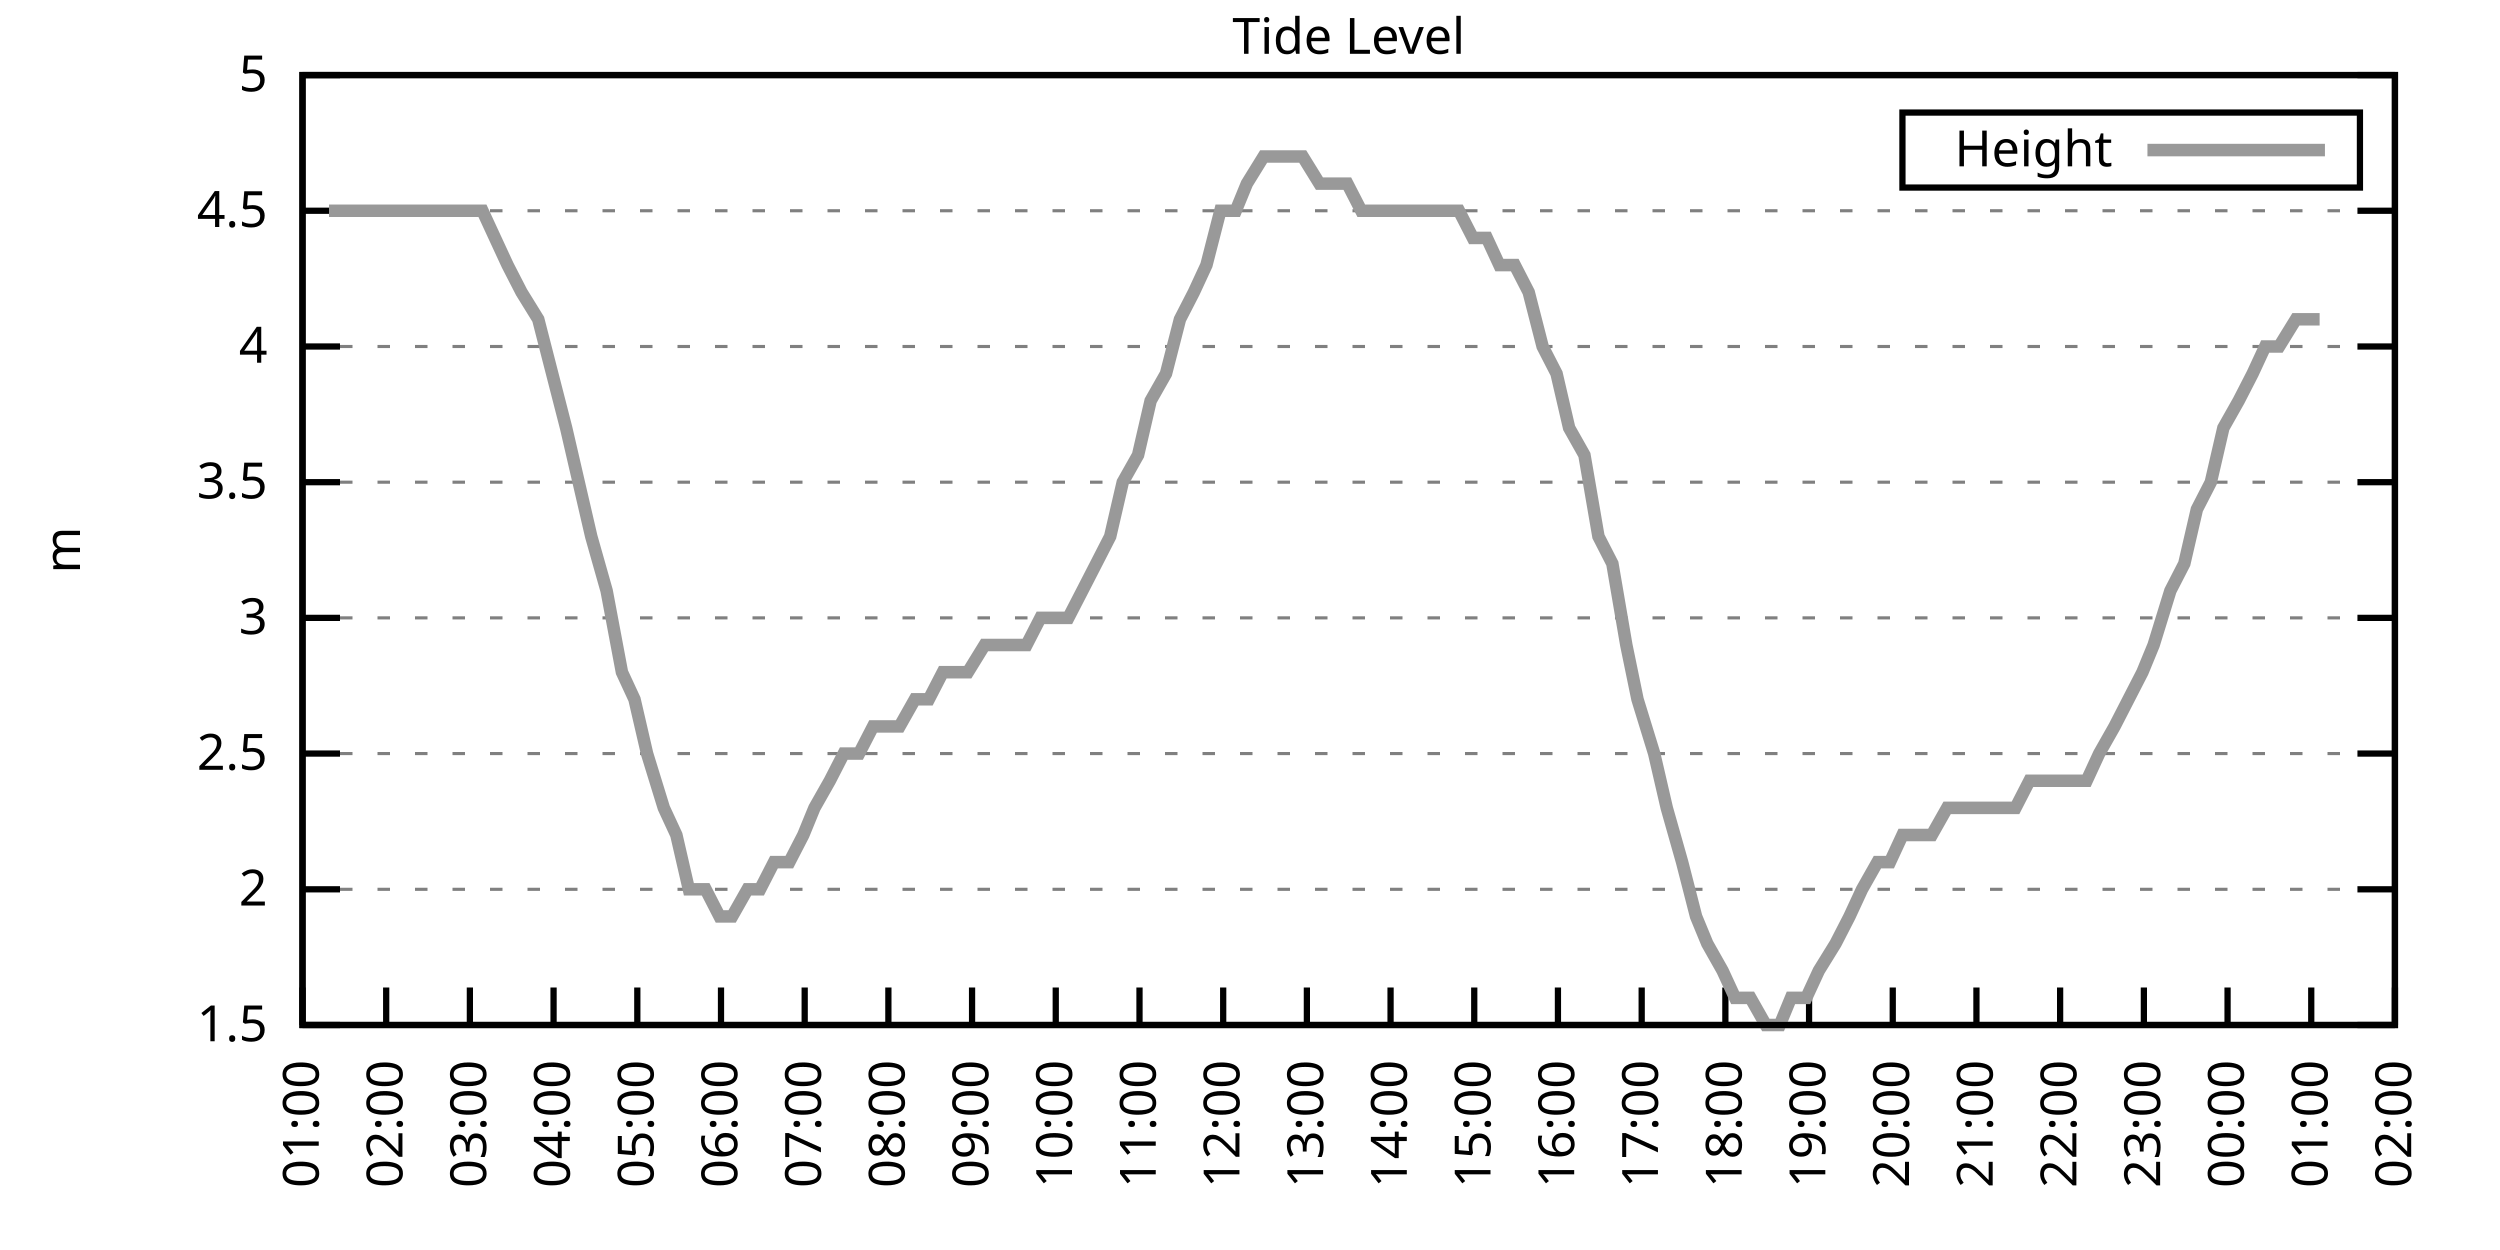
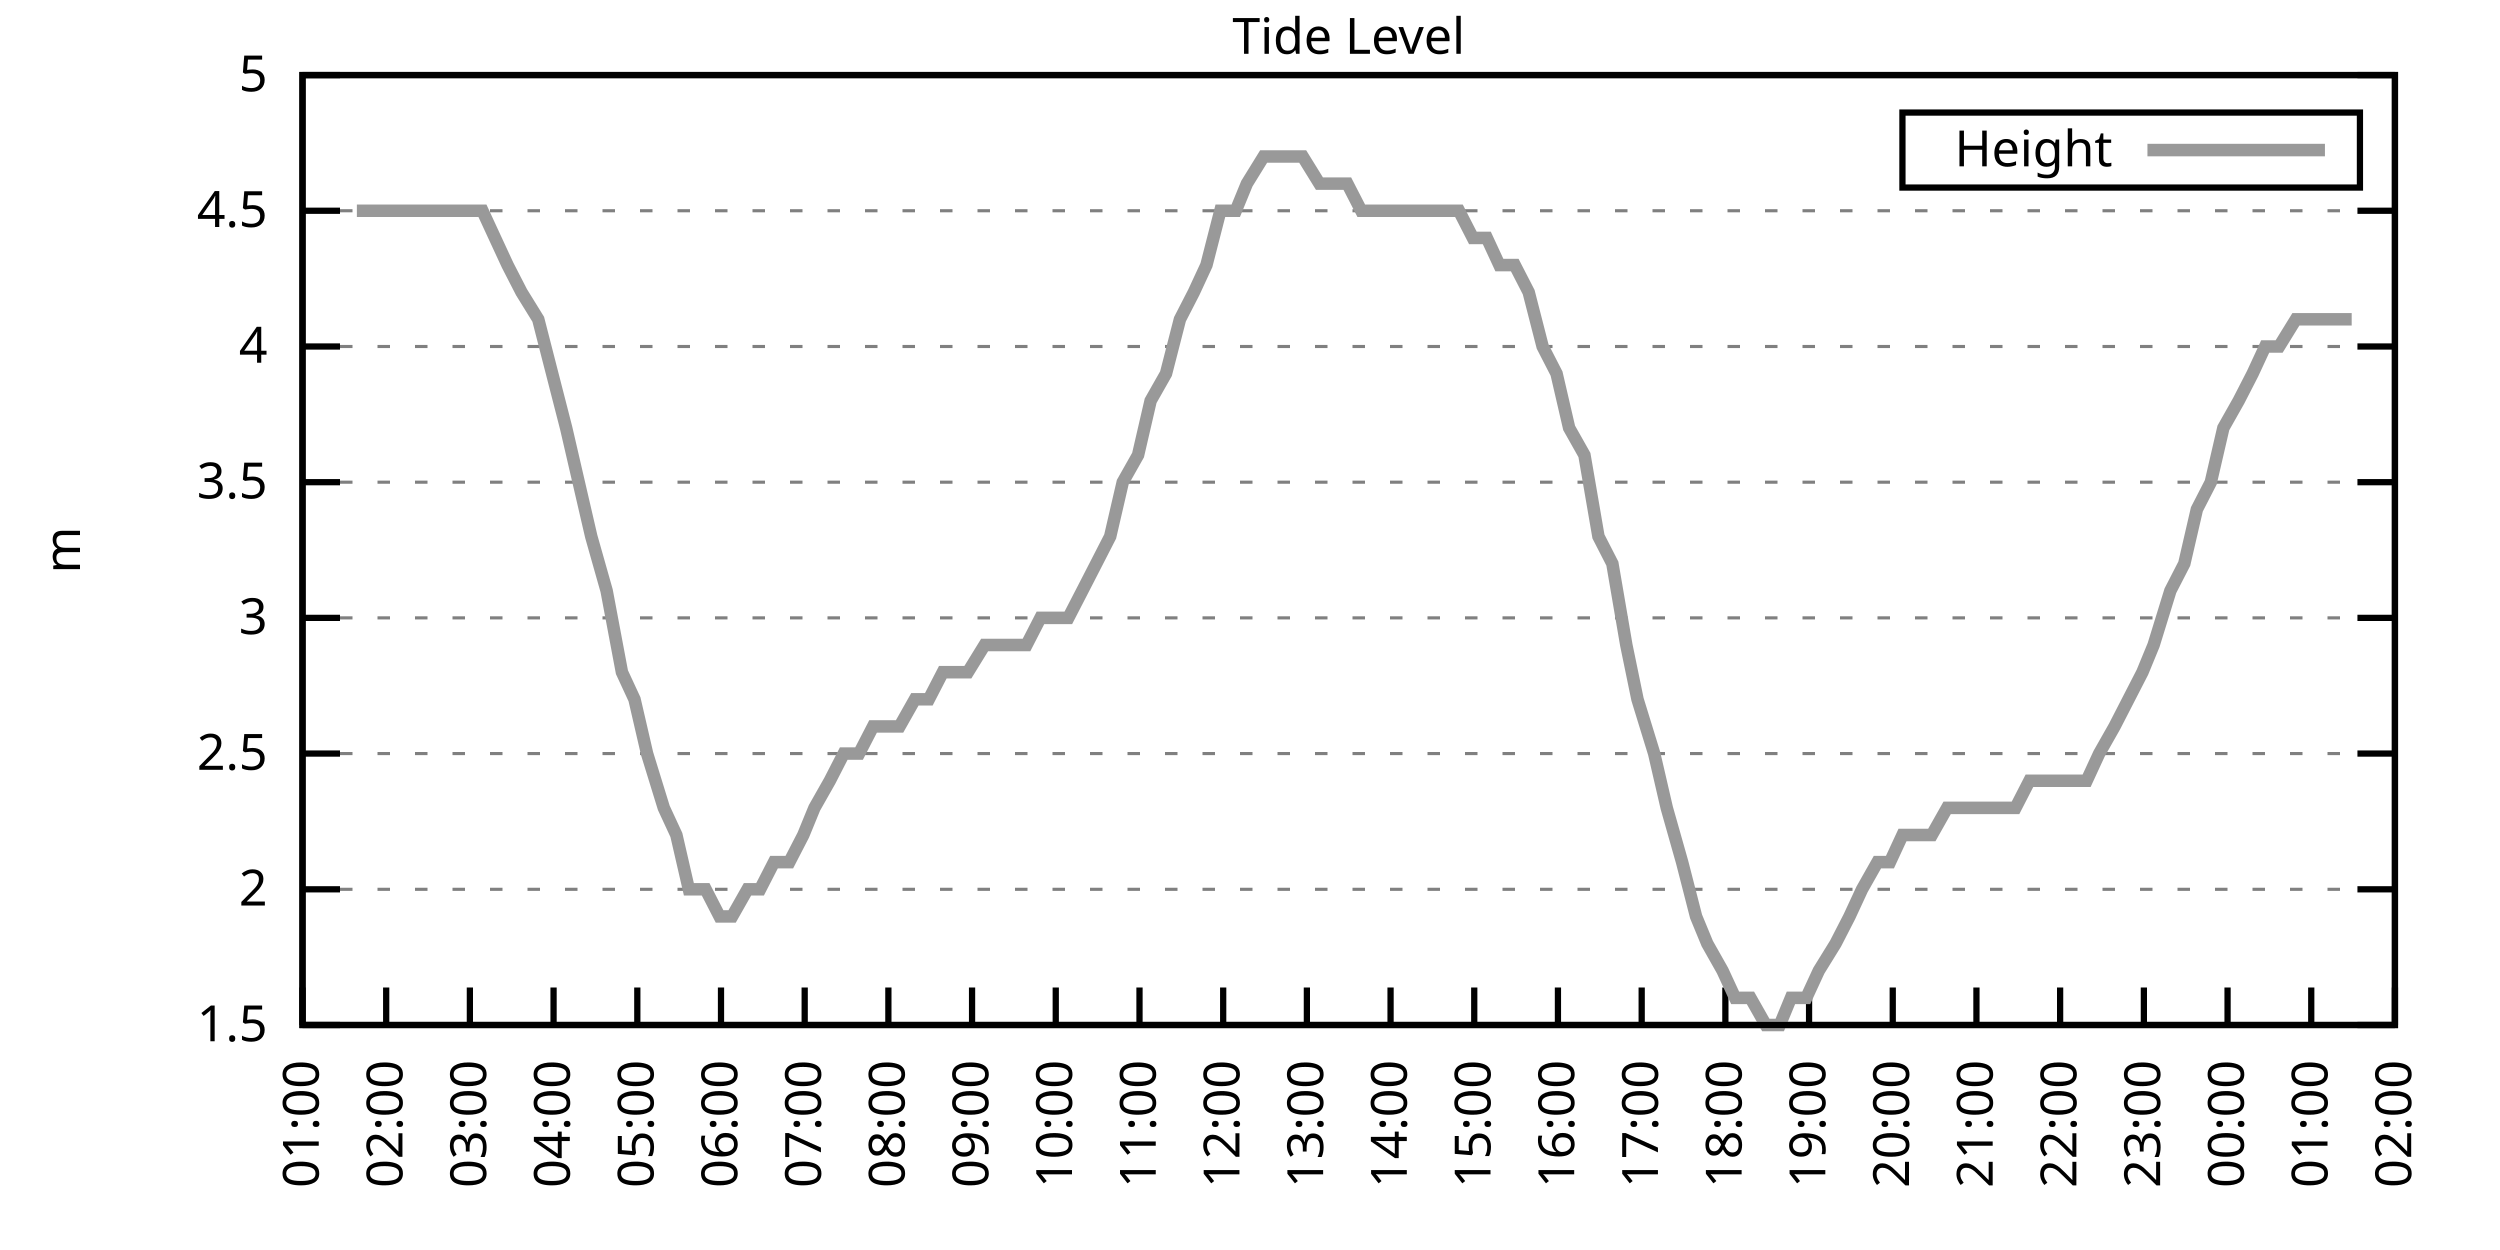
<svg xmlns="http://www.w3.org/2000/svg" xmlns:xlink="http://www.w3.org/1999/xlink" width="400" height="200" viewBox="0 0 400 200">
  <g id="gnuplot_canvas">
    <rect x="0" y="0" width="400" height="200" fill="none" />
    <defs>
      <circle id="gpDot" r="0.5" stroke-width="0.5" stroke="currentColor" />
      <path id="gpPt0" stroke-width="0.333" stroke="currentColor" d="M-1,0 h2 M0,-1 v2" />
      <path id="gpPt1" stroke-width="0.333" stroke="currentColor" d="M-1,-1 L1,1 M1,-1 L-1,1" />
      <path id="gpPt2" stroke-width="0.333" stroke="currentColor" d="M-1,0 L1,0 M0,-1 L0,1 M-1,-1 L1,1 M-1,1 L1,-1" />
      <rect id="gpPt3" stroke-width="0.333" stroke="currentColor" x="-1" y="-1" width="2" height="2" />
      <rect id="gpPt4" stroke-width="0.333" stroke="currentColor" fill="currentColor" x="-1" y="-1" width="2" height="2" />
      <circle id="gpPt5" stroke-width="0.333" stroke="currentColor" cx="0" cy="0" r="1" />
      <use xlink:href="#gpPt5" id="gpPt6" fill="currentColor" stroke="none" />
      <path id="gpPt7" stroke-width="0.333" stroke="currentColor" d="M0,-1.33 L-1.33,0.67 L1.33,0.67 z" />
      <use xlink:href="#gpPt7" id="gpPt8" fill="currentColor" stroke="none" />
      <use xlink:href="#gpPt7" id="gpPt9" stroke="currentColor" transform="rotate(180)" />
      <use xlink:href="#gpPt9" id="gpPt10" fill="currentColor" stroke="none" />
      <use xlink:href="#gpPt3" id="gpPt11" stroke="currentColor" transform="rotate(45)" />
      <use xlink:href="#gpPt11" id="gpPt12" fill="currentColor" stroke="none" />
      <path id="gpPt13" stroke-width="0.333" stroke="currentColor" d="M0,1.330 L1.265,0.411 L0.782,-1.067 L-0.782,-1.076 L-1.265,0.411 z" />
      <use xlink:href="#gpPt13" id="gpPt14" fill="currentColor" stroke="none" />
      <filter id="textbox" filterUnits="objectBoundingBox" x="0" y="0" height="1" width="1">
        <feFlood flood-color="white" flood-opacity="1" result="bgnd" />
        <feComposite in="SourceGraphic" in2="bgnd" operator="atop" />
      </filter>
      <filter id="greybox" filterUnits="objectBoundingBox" x="0" y="0" height="1" width="1">
        <feFlood flood-color="lightgrey" flood-opacity="1" result="grey" />
        <feComposite in="SourceGraphic" in2="grey" operator="atop" />
      </filter>
    </defs>
    <g fill="none" color="white" stroke="currentColor" stroke-width="1.00" stroke-linecap="butt" stroke-linejoin="miter">
</g>
    <g fill="none" color="black" stroke="currentColor" stroke-width="1.00" stroke-linecap="butt" stroke-linejoin="miter">
      <g stroke="none" shape-rendering="crispEdges">
        <polygon fill="rgb(255, 255, 255)" points="48.40,164.00 383.18,164.00 383.18,12.02 48.40,12.02 " />
      </g>
    </g>
    <g fill="none" color="black" stroke="currentColor" stroke-width="1.00" stroke-linecap="butt" stroke-linejoin="miter">
</g>
    <g fill="none" color="black" stroke="black" stroke-width="0.50" stroke-linecap="butt" stroke-linejoin="miter">
</g>
    <g fill="none" color="gray" stroke="currentColor" stroke-width="0.50" stroke-linecap="butt" stroke-linejoin="miter">
      <path stroke="gray" stroke-dasharray="2,4" class="gridline" d="M48.40,164.00 L383.19,164.00  " />
    </g>
    <g fill="none" color="gray" stroke="gray" stroke-width="1.00" stroke-linecap="butt" stroke-linejoin="miter">
</g>
    <g fill="none" color="black" stroke="currentColor" stroke-width="1.00" stroke-linecap="butt" stroke-linejoin="miter">
      <path stroke="black" d="M48.40,164.00 L54.40,164.00 M383.19,164.00 L377.19,164.00  " />
      <g transform="translate(42.80,166.60)" stroke="none" fill="black" font-family="Sans" font-size="8.00" text-anchor="end">
        <text>
          <tspan font-family="Sans"> 1.5</tspan>
        </text>
      </g>
    </g>
    <g fill="none" color="black" stroke="currentColor" stroke-width="1.00" stroke-linecap="butt" stroke-linejoin="miter">
</g>
    <g fill="none" color="black" stroke="black" stroke-width="0.50" stroke-linecap="butt" stroke-linejoin="miter">
</g>
    <g fill="none" color="gray" stroke="currentColor" stroke-width="0.50" stroke-linecap="butt" stroke-linejoin="miter">
      <path stroke="gray" stroke-dasharray="2,4" class="gridline" d="M48.40,142.29 L383.19,142.29  " />
    </g>
    <g fill="none" color="gray" stroke="gray" stroke-width="1.00" stroke-linecap="butt" stroke-linejoin="miter">
</g>
    <g fill="none" color="black" stroke="currentColor" stroke-width="1.00" stroke-linecap="butt" stroke-linejoin="miter">
      <path stroke="black" d="M48.40,142.29 L54.40,142.29 M383.19,142.29 L377.19,142.29  " />
      <g transform="translate(42.80,144.89)" stroke="none" fill="black" font-family="Sans" font-size="8.00" text-anchor="end">
        <text>
          <tspan font-family="Sans"> 2</tspan>
        </text>
      </g>
    </g>
    <g fill="none" color="black" stroke="currentColor" stroke-width="1.00" stroke-linecap="butt" stroke-linejoin="miter">
</g>
    <g fill="none" color="black" stroke="black" stroke-width="0.50" stroke-linecap="butt" stroke-linejoin="miter">
</g>
    <g fill="none" color="gray" stroke="currentColor" stroke-width="0.50" stroke-linecap="butt" stroke-linejoin="miter">
      <path stroke="gray" stroke-dasharray="2,4" class="gridline" d="M48.40,120.57 L383.19,120.57  " />
    </g>
    <g fill="none" color="gray" stroke="gray" stroke-width="1.00" stroke-linecap="butt" stroke-linejoin="miter">
</g>
    <g fill="none" color="black" stroke="currentColor" stroke-width="1.00" stroke-linecap="butt" stroke-linejoin="miter">
      <path stroke="black" d="M48.40,120.57 L54.40,120.57 M383.19,120.57 L377.19,120.57  " />
      <g transform="translate(42.80,123.17)" stroke="none" fill="black" font-family="Sans" font-size="8.00" text-anchor="end">
        <text>
          <tspan font-family="Sans"> 2.5</tspan>
        </text>
      </g>
    </g>
    <g fill="none" color="black" stroke="currentColor" stroke-width="1.00" stroke-linecap="butt" stroke-linejoin="miter">
</g>
    <g fill="none" color="black" stroke="black" stroke-width="0.50" stroke-linecap="butt" stroke-linejoin="miter">
</g>
    <g fill="none" color="gray" stroke="currentColor" stroke-width="0.50" stroke-linecap="butt" stroke-linejoin="miter">
      <path stroke="gray" stroke-dasharray="2,4" class="gridline" d="M48.40,98.86 L383.19,98.86  " />
    </g>
    <g fill="none" color="gray" stroke="gray" stroke-width="1.00" stroke-linecap="butt" stroke-linejoin="miter">
</g>
    <g fill="none" color="black" stroke="currentColor" stroke-width="1.00" stroke-linecap="butt" stroke-linejoin="miter">
      <path stroke="black" d="M48.40,98.86 L54.40,98.86 M383.19,98.86 L377.19,98.86  " />
      <g transform="translate(42.80,101.46)" stroke="none" fill="black" font-family="Sans" font-size="8.00" text-anchor="end">
        <text>
          <tspan font-family="Sans"> 3</tspan>
        </text>
      </g>
    </g>
    <g fill="none" color="black" stroke="currentColor" stroke-width="1.00" stroke-linecap="butt" stroke-linejoin="miter">
</g>
    <g fill="none" color="black" stroke="black" stroke-width="0.50" stroke-linecap="butt" stroke-linejoin="miter">
</g>
    <g fill="none" color="gray" stroke="currentColor" stroke-width="0.50" stroke-linecap="butt" stroke-linejoin="miter">
      <path stroke="gray" stroke-dasharray="2,4" class="gridline" d="M48.40,77.15 L383.19,77.15  " />
    </g>
    <g fill="none" color="gray" stroke="gray" stroke-width="1.00" stroke-linecap="butt" stroke-linejoin="miter">
</g>
    <g fill="none" color="black" stroke="currentColor" stroke-width="1.00" stroke-linecap="butt" stroke-linejoin="miter">
      <path stroke="black" d="M48.40,77.15 L54.40,77.15 M383.19,77.15 L377.19,77.15  " />
      <g transform="translate(42.80,79.75)" stroke="none" fill="black" font-family="Sans" font-size="8.00" text-anchor="end">
        <text>
          <tspan font-family="Sans"> 3.5</tspan>
        </text>
      </g>
    </g>
    <g fill="none" color="black" stroke="currentColor" stroke-width="1.00" stroke-linecap="butt" stroke-linejoin="miter">
</g>
    <g fill="none" color="black" stroke="black" stroke-width="0.50" stroke-linecap="butt" stroke-linejoin="miter">
</g>
    <g fill="none" color="gray" stroke="currentColor" stroke-width="0.50" stroke-linecap="butt" stroke-linejoin="miter">
      <path stroke="gray" stroke-dasharray="2,4" class="gridline" d="M48.40,55.44 L383.19,55.44  " />
    </g>
    <g fill="none" color="gray" stroke="gray" stroke-width="1.00" stroke-linecap="butt" stroke-linejoin="miter">
</g>
    <g fill="none" color="black" stroke="currentColor" stroke-width="1.00" stroke-linecap="butt" stroke-linejoin="miter">
      <path stroke="black" d="M48.40,55.44 L54.40,55.44 M383.19,55.44 L377.19,55.44  " />
      <g transform="translate(42.80,58.04)" stroke="none" fill="black" font-family="Sans" font-size="8.00" text-anchor="end">
        <text>
          <tspan font-family="Sans"> 4</tspan>
        </text>
      </g>
    </g>
    <g fill="none" color="black" stroke="currentColor" stroke-width="1.00" stroke-linecap="butt" stroke-linejoin="miter">
</g>
    <g fill="none" color="black" stroke="black" stroke-width="0.50" stroke-linecap="butt" stroke-linejoin="miter">
</g>
    <g fill="none" color="gray" stroke="currentColor" stroke-width="0.50" stroke-linecap="butt" stroke-linejoin="miter">
      <path stroke="gray" stroke-dasharray="2,4" class="gridline" d="M48.40,33.72 L383.19,33.72  " />
    </g>
    <g fill="none" color="gray" stroke="gray" stroke-width="1.00" stroke-linecap="butt" stroke-linejoin="miter">
</g>
    <g fill="none" color="black" stroke="currentColor" stroke-width="1.00" stroke-linecap="butt" stroke-linejoin="miter">
      <path stroke="black" d="M48.40,33.72 L54.40,33.72 M383.19,33.72 L377.19,33.72  " />
      <g transform="translate(42.80,36.32)" stroke="none" fill="black" font-family="Sans" font-size="8.00" text-anchor="end">
        <text>
          <tspan font-family="Sans"> 4.5</tspan>
        </text>
      </g>
    </g>
    <g fill="none" color="black" stroke="currentColor" stroke-width="1.00" stroke-linecap="butt" stroke-linejoin="miter">
</g>
    <g fill="none" color="black" stroke="black" stroke-width="0.50" stroke-linecap="butt" stroke-linejoin="miter">
</g>
    <g fill="none" color="gray" stroke="currentColor" stroke-width="0.50" stroke-linecap="butt" stroke-linejoin="miter">
      <path stroke="gray" stroke-dasharray="2,4" class="gridline" d="M48.40,12.01 L383.19,12.01  " />
    </g>
    <g fill="none" color="gray" stroke="gray" stroke-width="1.00" stroke-linecap="butt" stroke-linejoin="miter">
</g>
    <g fill="none" color="black" stroke="currentColor" stroke-width="1.00" stroke-linecap="butt" stroke-linejoin="miter">
      <path stroke="black" d="M48.40,12.01 L54.40,12.01 M383.19,12.01 L377.19,12.01  " />
      <g transform="translate(42.80,14.61)" stroke="none" fill="black" font-family="Sans" font-size="8.00" text-anchor="end">
        <text>
          <tspan font-family="Sans"> 5</tspan>
        </text>
      </g>
    </g>
    <g fill="none" color="black" stroke="currentColor" stroke-width="1.00" stroke-linecap="butt" stroke-linejoin="miter">
      <path stroke="black" d="M48.40,164.00 L48.40,158.00  " />
      <g transform="translate(51.00,169.60) rotate(270.00)" stroke="none" fill="black" font-family="Sans" font-size="8.00" text-anchor="end">
        <text>
          <tspan font-family="Sans">01:00</tspan>
        </text>
      </g>
    </g>
    <g fill="none" color="black" stroke="currentColor" stroke-width="1.00" stroke-linecap="butt" stroke-linejoin="miter">
      <path stroke="black" d="M61.79,164.00 L61.79,158.00  " />
      <g transform="translate(64.39,169.60) rotate(270.00)" stroke="none" fill="black" font-family="Sans" font-size="8.00" text-anchor="end">
        <text>
          <tspan font-family="Sans">02:00</tspan>
        </text>
      </g>
    </g>
    <g fill="none" color="black" stroke="currentColor" stroke-width="1.00" stroke-linecap="butt" stroke-linejoin="miter">
      <path stroke="black" d="M75.18,164.00 L75.18,158.00  " />
      <g transform="translate(77.78,169.60) rotate(270.00)" stroke="none" fill="black" font-family="Sans" font-size="8.00" text-anchor="end">
        <text>
          <tspan font-family="Sans">03:00</tspan>
        </text>
      </g>
    </g>
    <g fill="none" color="black" stroke="currentColor" stroke-width="1.00" stroke-linecap="butt" stroke-linejoin="miter">
      <path stroke="black" d="M88.57,164.00 L88.57,158.00  " />
      <g transform="translate(91.17,169.60) rotate(270.00)" stroke="none" fill="black" font-family="Sans" font-size="8.00" text-anchor="end">
        <text>
          <tspan font-family="Sans">04:00</tspan>
        </text>
      </g>
    </g>
    <g fill="none" color="black" stroke="currentColor" stroke-width="1.00" stroke-linecap="butt" stroke-linejoin="miter">
      <path stroke="black" d="M101.97,164.00 L101.97,158.00  " />
      <g transform="translate(104.57,169.60) rotate(270.00)" stroke="none" fill="black" font-family="Sans" font-size="8.00" text-anchor="end">
        <text>
          <tspan font-family="Sans">05:00</tspan>
        </text>
      </g>
    </g>
    <g fill="none" color="black" stroke="currentColor" stroke-width="1.00" stroke-linecap="butt" stroke-linejoin="miter">
      <path stroke="black" d="M115.36,164.00 L115.36,158.00  " />
      <g transform="translate(117.96,169.60) rotate(270.00)" stroke="none" fill="black" font-family="Sans" font-size="8.00" text-anchor="end">
        <text>
          <tspan font-family="Sans">06:00</tspan>
        </text>
      </g>
    </g>
    <g fill="none" color="black" stroke="currentColor" stroke-width="1.00" stroke-linecap="butt" stroke-linejoin="miter">
      <path stroke="black" d="M128.75,164.00 L128.75,158.00  " />
      <g transform="translate(131.35,169.60) rotate(270.00)" stroke="none" fill="black" font-family="Sans" font-size="8.00" text-anchor="end">
        <text>
          <tspan font-family="Sans">07:00</tspan>
        </text>
      </g>
    </g>
    <g fill="none" color="black" stroke="currentColor" stroke-width="1.00" stroke-linecap="butt" stroke-linejoin="miter">
      <path stroke="black" d="M142.14,164.00 L142.14,158.00  " />
      <g transform="translate(144.74,169.60) rotate(270.00)" stroke="none" fill="black" font-family="Sans" font-size="8.00" text-anchor="end">
        <text>
          <tspan font-family="Sans">08:00</tspan>
        </text>
      </g>
    </g>
    <g fill="none" color="black" stroke="currentColor" stroke-width="1.00" stroke-linecap="butt" stroke-linejoin="miter">
      <path stroke="black" d="M155.53,164.00 L155.53,158.00  " />
      <g transform="translate(158.13,169.60) rotate(270.00)" stroke="none" fill="black" font-family="Sans" font-size="8.00" text-anchor="end">
        <text>
          <tspan font-family="Sans">09:00</tspan>
        </text>
      </g>
    </g>
    <g fill="none" color="black" stroke="currentColor" stroke-width="1.00" stroke-linecap="butt" stroke-linejoin="miter">
      <path stroke="black" d="M168.92,164.00 L168.92,158.00  " />
      <g transform="translate(171.52,169.60) rotate(270.00)" stroke="none" fill="black" font-family="Sans" font-size="8.00" text-anchor="end">
        <text>
          <tspan font-family="Sans">10:00</tspan>
        </text>
      </g>
    </g>
    <g fill="none" color="black" stroke="currentColor" stroke-width="1.00" stroke-linecap="butt" stroke-linejoin="miter">
      <path stroke="black" d="M182.32,164.00 L182.32,158.00  " />
      <g transform="translate(184.92,169.60) rotate(270.00)" stroke="none" fill="black" font-family="Sans" font-size="8.00" text-anchor="end">
        <text>
          <tspan font-family="Sans">11:00</tspan>
        </text>
      </g>
    </g>
    <g fill="none" color="black" stroke="currentColor" stroke-width="1.00" stroke-linecap="butt" stroke-linejoin="miter">
      <path stroke="black" d="M195.71,164.00 L195.71,158.00  " />
      <g transform="translate(198.31,169.60) rotate(270.00)" stroke="none" fill="black" font-family="Sans" font-size="8.00" text-anchor="end">
        <text>
          <tspan font-family="Sans">12:00</tspan>
        </text>
      </g>
    </g>
    <g fill="none" color="black" stroke="currentColor" stroke-width="1.00" stroke-linecap="butt" stroke-linejoin="miter">
      <path stroke="black" d="M209.10,164.00 L209.10,158.00  " />
      <g transform="translate(211.70,169.60) rotate(270.00)" stroke="none" fill="black" font-family="Sans" font-size="8.00" text-anchor="end">
        <text>
          <tspan font-family="Sans">13:00</tspan>
        </text>
      </g>
    </g>
    <g fill="none" color="black" stroke="currentColor" stroke-width="1.00" stroke-linecap="butt" stroke-linejoin="miter">
      <path stroke="black" d="M222.49,164.00 L222.49,158.00  " />
      <g transform="translate(225.09,169.60) rotate(270.00)" stroke="none" fill="black" font-family="Sans" font-size="8.00" text-anchor="end">
        <text>
          <tspan font-family="Sans">14:00</tspan>
        </text>
      </g>
    </g>
    <g fill="none" color="black" stroke="currentColor" stroke-width="1.00" stroke-linecap="butt" stroke-linejoin="miter">
      <path stroke="black" d="M235.88,164.00 L235.88,158.00  " />
      <g transform="translate(238.48,169.60) rotate(270.00)" stroke="none" fill="black" font-family="Sans" font-size="8.00" text-anchor="end">
        <text>
          <tspan font-family="Sans">15:00</tspan>
        </text>
      </g>
    </g>
    <g fill="none" color="black" stroke="currentColor" stroke-width="1.00" stroke-linecap="butt" stroke-linejoin="miter">
      <path stroke="black" d="M249.27,164.00 L249.27,158.00  " />
      <g transform="translate(251.87,169.60) rotate(270.00)" stroke="none" fill="black" font-family="Sans" font-size="8.00" text-anchor="end">
        <text>
          <tspan font-family="Sans">16:00</tspan>
        </text>
      </g>
    </g>
    <g fill="none" color="black" stroke="currentColor" stroke-width="1.00" stroke-linecap="butt" stroke-linejoin="miter">
      <path stroke="black" d="M262.67,164.00 L262.67,158.00  " />
      <g transform="translate(265.27,169.60) rotate(270.00)" stroke="none" fill="black" font-family="Sans" font-size="8.00" text-anchor="end">
        <text>
          <tspan font-family="Sans">17:00</tspan>
        </text>
      </g>
    </g>
    <g fill="none" color="black" stroke="currentColor" stroke-width="1.00" stroke-linecap="butt" stroke-linejoin="miter">
      <path stroke="black" d="M276.06,164.00 L276.06,158.00  " />
      <g transform="translate(278.66,169.60) rotate(270.00)" stroke="none" fill="black" font-family="Sans" font-size="8.00" text-anchor="end">
        <text>
          <tspan font-family="Sans">18:00</tspan>
        </text>
      </g>
    </g>
    <g fill="none" color="black" stroke="currentColor" stroke-width="1.00" stroke-linecap="butt" stroke-linejoin="miter">
      <path stroke="black" d="M289.45,164.00 L289.45,158.00  " />
      <g transform="translate(292.05,169.60) rotate(270.00)" stroke="none" fill="black" font-family="Sans" font-size="8.00" text-anchor="end">
        <text>
          <tspan font-family="Sans">19:00</tspan>
        </text>
      </g>
    </g>
    <g fill="none" color="black" stroke="currentColor" stroke-width="1.00" stroke-linecap="butt" stroke-linejoin="miter">
      <path stroke="black" d="M302.84,164.00 L302.84,158.00  " />
      <g transform="translate(305.44,169.60) rotate(270.00)" stroke="none" fill="black" font-family="Sans" font-size="8.00" text-anchor="end">
        <text>
          <tspan font-family="Sans">20:00</tspan>
        </text>
      </g>
    </g>
    <g fill="none" color="black" stroke="currentColor" stroke-width="1.00" stroke-linecap="butt" stroke-linejoin="miter">
      <path stroke="black" d="M316.23,164.00 L316.23,158.00  " />
      <g transform="translate(318.83,169.60) rotate(270.00)" stroke="none" fill="black" font-family="Sans" font-size="8.00" text-anchor="end">
        <text>
          <tspan font-family="Sans">21:00</tspan>
        </text>
      </g>
    </g>
    <g fill="none" color="black" stroke="currentColor" stroke-width="1.00" stroke-linecap="butt" stroke-linejoin="miter">
      <path stroke="black" d="M329.62,164.00 L329.62,158.00  " />
      <g transform="translate(332.22,169.60) rotate(270.00)" stroke="none" fill="black" font-family="Sans" font-size="8.00" text-anchor="end">
        <text>
          <tspan font-family="Sans">22:00</tspan>
        </text>
      </g>
    </g>
    <g fill="none" color="black" stroke="currentColor" stroke-width="1.00" stroke-linecap="butt" stroke-linejoin="miter">
      <path stroke="black" d="M343.02,164.00 L343.02,158.00  " />
      <g transform="translate(345.62,169.60) rotate(270.00)" stroke="none" fill="black" font-family="Sans" font-size="8.00" text-anchor="end">
        <text>
          <tspan font-family="Sans">23:00</tspan>
        </text>
      </g>
    </g>
    <g fill="none" color="black" stroke="currentColor" stroke-width="1.00" stroke-linecap="butt" stroke-linejoin="miter">
      <path stroke="black" d="M356.41,164.00 L356.41,158.00  " />
      <g transform="translate(359.01,169.60) rotate(270.00)" stroke="none" fill="black" font-family="Sans" font-size="8.00" text-anchor="end">
        <text>
          <tspan font-family="Sans">00:00</tspan>
        </text>
      </g>
    </g>
    <g fill="none" color="black" stroke="currentColor" stroke-width="1.00" stroke-linecap="butt" stroke-linejoin="miter">
      <path stroke="black" d="M369.80,164.00 L369.80,158.00  " />
      <g transform="translate(372.40,169.60) rotate(270.00)" stroke="none" fill="black" font-family="Sans" font-size="8.00" text-anchor="end">
        <text>
          <tspan font-family="Sans">01:00</tspan>
        </text>
      </g>
    </g>
    <g fill="none" color="black" stroke="currentColor" stroke-width="1.00" stroke-linecap="butt" stroke-linejoin="miter">
      <path stroke="black" d="M383.19,164.00 L383.19,158.00  " />
      <g transform="translate(385.79,169.60) rotate(270.00)" stroke="none" fill="black" font-family="Sans" font-size="8.00" text-anchor="end">
        <text>
          <tspan font-family="Sans">02:00</tspan>
        </text>
      </g>
    </g>
    <g fill="none" color="black" stroke="currentColor" stroke-width="1.00" stroke-linecap="butt" stroke-linejoin="miter">
</g>
    <g fill="none" color="black" stroke="currentColor" stroke-width="1.00" stroke-linecap="butt" stroke-linejoin="miter">
      <path stroke="black" d="M48.40,12.01 L48.40,164.00 L383.19,164.00 L383.19,12.01 L48.40,12.01 Z  " />
    </g>
    <g fill="none" color="black" stroke="currentColor" stroke-width="1.00" stroke-linecap="butt" stroke-linejoin="miter">
</g>
    <g fill="none" color="black" stroke="currentColor" stroke-width="1.00" stroke-linecap="butt" stroke-linejoin="miter">
      <path stroke="black" d="M304.39,30.01 L304.39,18.01 L377.59,18.01 L377.59,30.01 L304.39,30.01 Z  " />
    </g>
    <g id="Tide_level_plot_1">
      <g fill="none" color="white" stroke="black" stroke-width="2.00" stroke-linecap="butt" stroke-linejoin="miter">
</g>
      <g fill="none" color="black" stroke="currentColor" stroke-width="2.00" stroke-linecap="butt" stroke-linejoin="miter">
        <g transform="translate(337.99,26.61)" stroke="none" fill="black" font-family="Sans" font-size="8.00" text-anchor="end">
          <text>
            <tspan font-family="Sans">Height</tspan>
          </text>
        </g>
      </g>
      <g fill="none" color="black" stroke="currentColor" stroke-width="2.00" stroke-linecap="butt" stroke-linejoin="miter">
-         <path stroke="rgb(153, 153, 153)" d="M343.59,24.01 L371.99,24.01 M52.64,33.72 L54.87,33.72 L57.10,33.72 L59.34,33.72 L61.57,33.72 L63.58,33.72   L65.81,33.72 L68.26,33.72 L70.50,33.72 L72.50,33.72 L74.74,33.72 L77.19,33.72 L79.20,38.07 L81.21,42.41   L83.44,46.75 L86.12,51.09 L88.35,59.78 L90.58,68.46 L92.59,77.15 L94.60,85.83 L97.06,94.52 L99.51,107.55   L101.52,111.89 L103.53,120.57 L106.21,129.26 L108.22,133.60 L110.22,142.29 L112.90,142.29 L115.13,146.63 L117.14,146.63   L119.60,142.29 L121.61,142.29 L123.84,137.94 L126.29,137.94 L128.53,133.60 L130.31,129.26 L132.77,124.92 L135.00,120.57   L137.45,120.57 L139.69,116.23 L141.92,116.23 L143.93,116.23 L146.38,111.89 L148.61,111.89 L150.85,107.55 L153.08,107.55   L154.86,107.55 L157.54,103.20 L159.77,103.20 L162.01,103.20 L164.24,103.20 L166.47,98.86 L168.70,98.86 L170.93,98.86   L173.17,94.52 L175.40,90.18 L177.63,85.83 L179.64,77.15 L182.09,72.81 L184.10,64.12 L186.56,59.78 L188.79,51.09   L191.02,46.75 L193.03,42.41 L195.26,33.72 L197.72,33.72 L199.50,29.38 L202.18,25.04 L203.97,25.04 L206.64,25.04   L208.43,25.04 L211.11,29.38 L213.12,29.38 L215.57,29.38 L217.80,33.72 L220.04,33.72 L222.04,33.72 L224.50,33.72   L226.29,33.72 L228.74,33.72 L230.97,33.72 L233.43,33.72 L235.66,38.07 L237.89,38.07 L239.90,42.41 L242.36,42.41   L244.59,46.75 L246.82,55.44 L249.05,59.78 L251.06,68.46 L253.51,72.81 L255.75,85.83 L257.98,90.18 L260.21,103.20   L262.00,111.89 L264.67,120.57 L266.68,129.26 L269.14,137.94 L271.37,146.63 L273.16,150.97 L275.61,155.31 L277.62,159.66   L280.07,159.66 L282.53,164.00 L284.76,164.00 L286.55,159.66 L289.00,159.66 L291.01,155.31 L293.69,150.97 L295.92,146.63   L297.93,142.29 L300.39,137.94 L302.39,137.94 L304.40,133.60 L307.08,133.60 L309.09,133.60 L311.54,129.26 L313.55,129.26   L315.79,129.26 L318.24,129.26 L320.47,129.26 L322.48,129.26 L324.71,124.92 L327.17,124.92 L329.40,124.92 L331.41,124.92   L333.86,124.92 L335.87,120.57 L338.33,116.23 L340.56,111.89 L342.79,107.55 L344.58,103.20 L347.26,94.52 L349.49,90.18   L351.50,81.49 L353.73,77.15 L355.74,68.46 L358.19,64.12 L360.42,59.78 L362.43,55.44 L364.66,55.44 L367.34,51.09   L369.58,51.09 L371.14,51.09  " />
+         <path stroke="rgb(153, 153, 153)" d="M343.59,24.01 L371.99,24.01 M57.10,33.72 L59.34,33.72 L61.57,33.72 L63.58,33.72 L65.81,33.72 L68.26,33.72   L70.50,33.72 L72.50,33.72 L74.74,33.72 L77.19,33.72 L79.20,38.07 L81.21,42.41 L83.44,46.75 L86.12,51.09   L88.35,59.78 L90.58,68.46 L92.59,77.15 L94.60,85.83 L97.06,94.52 L99.51,107.55 L101.52,111.89 L103.53,120.57   L106.21,129.26 L108.22,133.60 L110.22,142.29 L112.90,142.29 L115.13,146.63 L117.14,146.63 L119.60,142.29 L121.61,142.29   L123.84,137.94 L126.29,137.94 L128.53,133.60 L130.31,129.26 L132.77,124.92 L135.00,120.57 L137.45,120.57 L139.69,116.23   L141.92,116.23 L143.93,116.23 L146.38,111.89 L148.61,111.89 L150.85,107.55 L153.08,107.55 L154.86,107.55 L157.54,103.20   L159.77,103.20 L162.01,103.20 L164.24,103.20 L166.47,98.86 L168.70,98.86 L170.93,98.86 L173.17,94.52 L175.40,90.18   L177.63,85.83 L179.64,77.15 L182.09,72.81 L184.10,64.12 L186.56,59.78 L188.79,51.09 L191.02,46.75 L193.03,42.41   L195.26,33.72 L197.72,33.72 L199.50,29.38 L202.18,25.04 L203.97,25.04 L206.64,25.04 L208.43,25.04 L211.11,29.38   L213.12,29.38 L215.57,29.38 L217.80,33.72 L220.04,33.72 L222.04,33.72 L224.50,33.72 L226.29,33.72 L228.74,33.72   L230.97,33.72 L233.43,33.72 L235.66,38.07 L237.89,38.07 L239.90,42.41 L242.36,42.41 L244.59,46.75 L246.82,55.44   L249.05,59.78 L251.06,68.46 L253.51,72.81 L255.75,85.83 L257.98,90.18 L260.21,103.20 L262.00,111.89 L264.67,120.57   L266.68,129.26 L269.14,137.94 L271.37,146.63 L273.16,150.97 L275.61,155.31 L277.62,159.66 L280.07,159.66 L282.53,164.00   L284.76,164.00 L286.55,159.66 L289.00,159.66 L291.01,155.31 L293.69,150.97 L295.92,146.63 L297.93,142.29 L300.39,137.94   L302.39,137.94 L304.40,133.60 L307.08,133.60 L309.09,133.60 L311.54,129.26 L313.55,129.26 L315.79,129.26 L318.24,129.26   L320.47,129.26 L322.48,129.26 L324.71,124.92 L327.17,124.92 L329.40,124.92 L331.41,124.92 L333.86,124.92 L335.87,120.57   L338.33,116.23 L340.56,111.89 L342.79,107.55 L344.58,103.20 L347.26,94.52 L349.49,90.18 L351.50,81.49 L353.73,77.15   L355.74,68.46 L358.19,64.12 L360.42,59.78 L362.43,55.44 L364.66,55.44 L367.34,51.09 L369.58,51.09 L371.14,51.09   L374.04,51.09 L376.27,51.09  " />
      </g>
    </g>
    <g fill="none" color="black" stroke="currentColor" stroke-width="2.00" stroke-linecap="butt" stroke-linejoin="miter">
</g>
    <g fill="none" color="black" stroke="black" stroke-width="1.00" stroke-linecap="butt" stroke-linejoin="miter">
</g>
    <g fill="none" color="black" stroke="currentColor" stroke-width="1.00" stroke-linecap="butt" stroke-linejoin="miter">
      <path stroke="black" d="M48.40,12.01 L48.40,164.00 L383.19,164.00 L383.19,12.01 L48.40,12.01 Z  " />
      <g transform="translate(12.80,88.01) rotate(270.00)" stroke="none" fill="black" font-family="Sans" font-size="8.00" text-anchor="middle">
        <text>
          <tspan font-family="Sans">m</tspan>
        </text>
      </g>
    </g>
    <g fill="none" color="black" stroke="currentColor" stroke-width="1.00" stroke-linecap="butt" stroke-linejoin="miter">
</g>
    <g fill="none" color="black" stroke="currentColor" stroke-width="1.00" stroke-linecap="butt" stroke-linejoin="miter">
      <g transform="translate(215.79,8.61)" stroke="none" fill="black" font-family="Sans" font-size="8.00" text-anchor="middle">
        <text>
          <tspan font-family="Sans">Tide Level</tspan>
        </text>
      </g>
    </g>
    <g fill="none" color="black" stroke="currentColor" stroke-width="1.00" stroke-linecap="butt" stroke-linejoin="miter">
</g>
  </g>
</svg>
